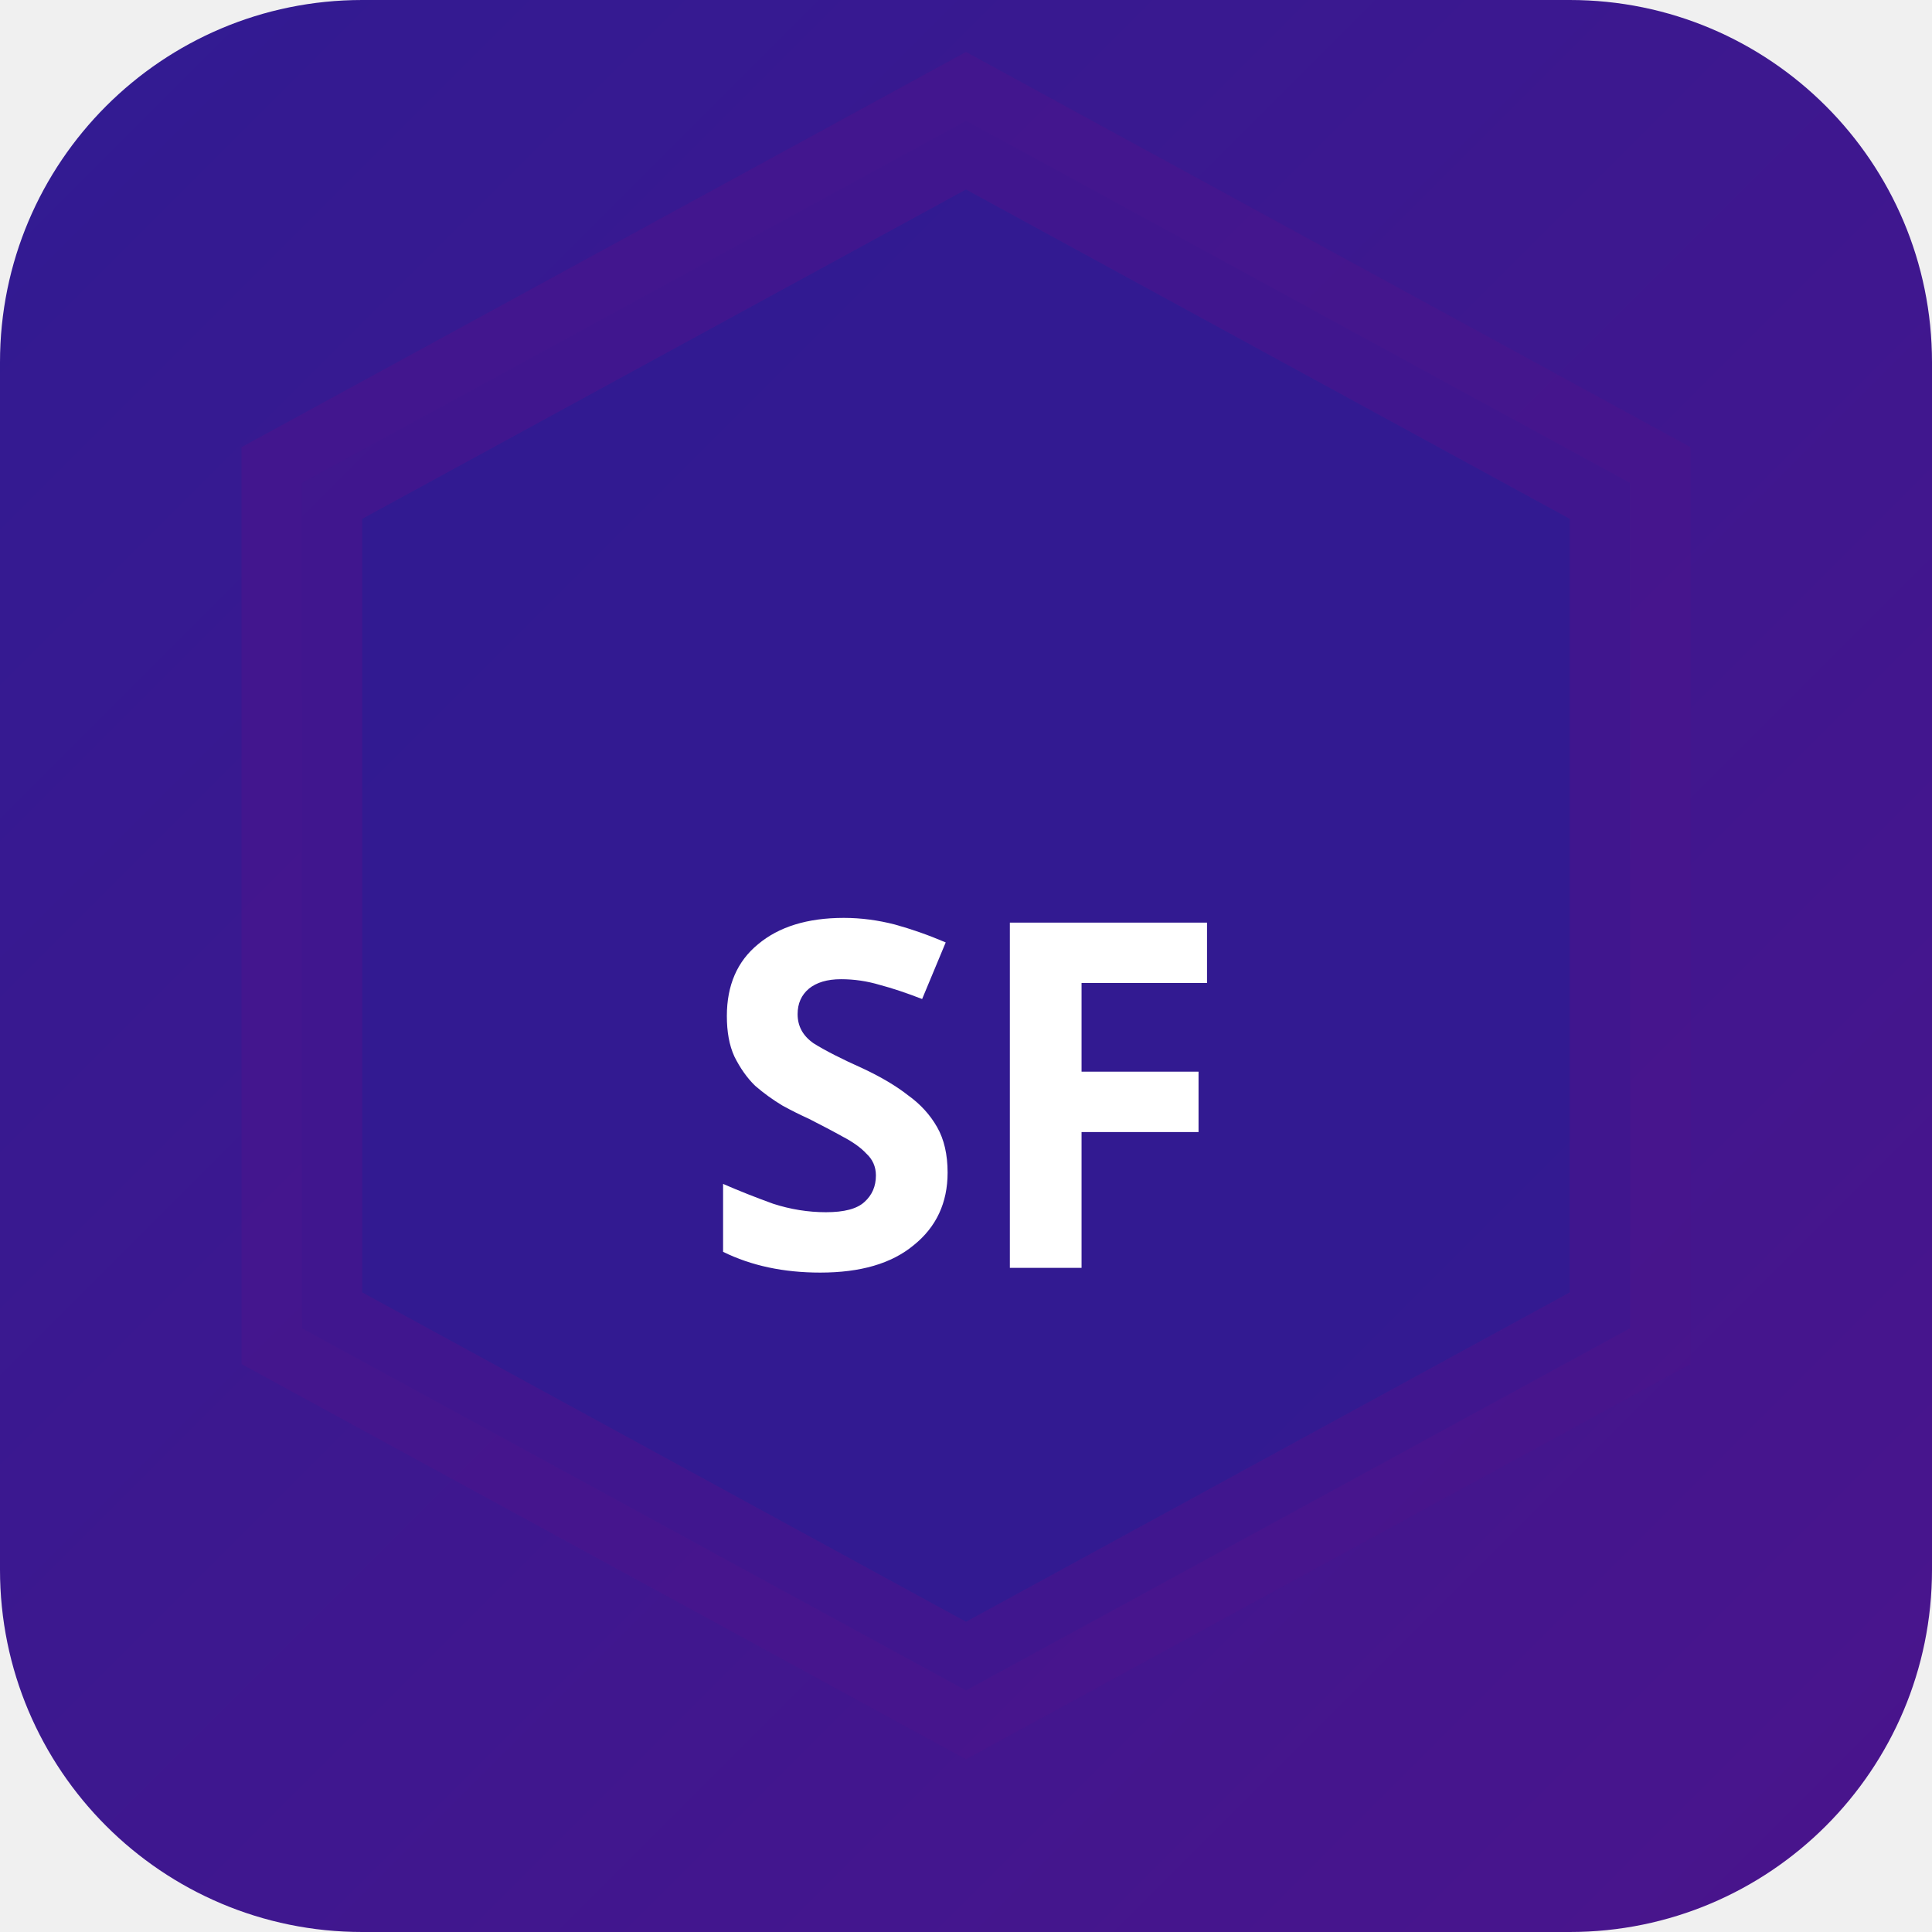
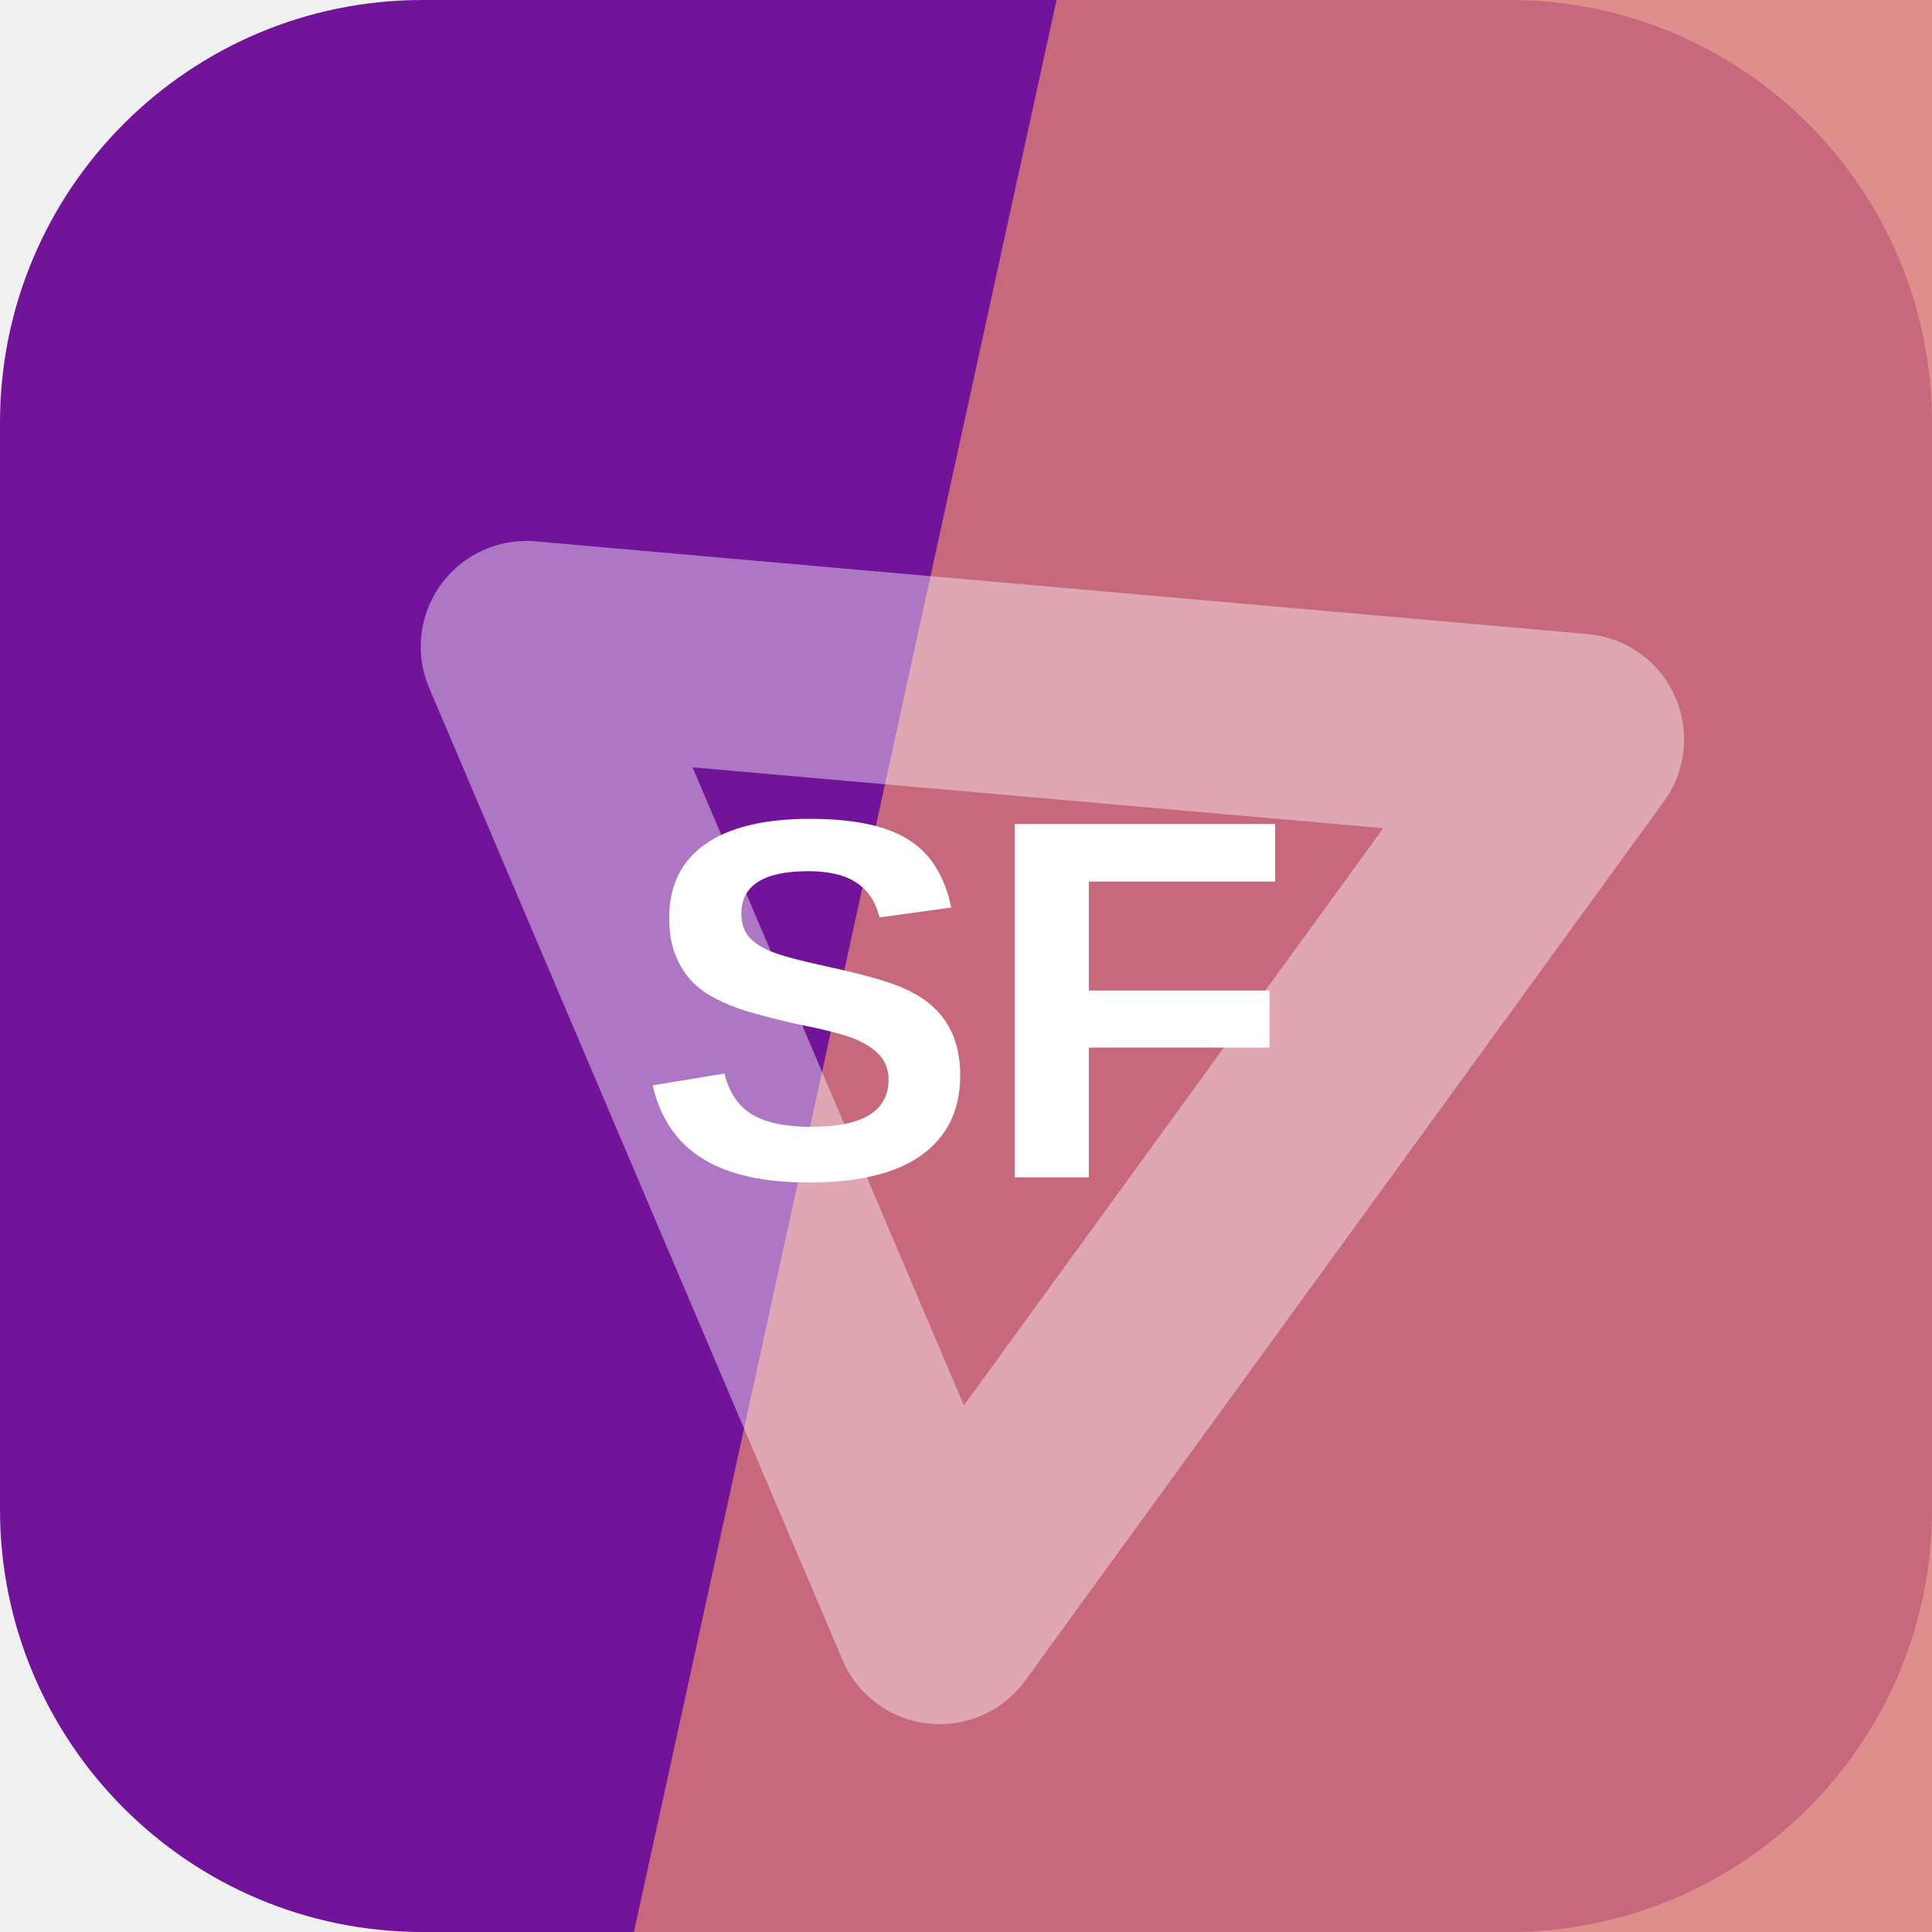
- <svg xmlns="http://www.w3.org/2000/svg" width="32" height="32" viewBox="0 0 32 32">
-   <defs>
-     <linearGradient id="bgsf-t" x1="0" y1="0" x2="1" y2="1">
-       <stop offset="0%" stop-color="#311b92" />
-       <stop offset="100%" stop-color="#4a148c" />
-     </linearGradient>
-   </defs>
-   <rect width="32" height="32" rx="6" fill="url(#bgsf-t)" />
-   <polygon points="16,2 27,8 27,22 16,28 5,22 5,8" fill="rgba(49,27,146,0.9)" stroke="rgba(74,20,140,0.6)" stroke-width="2" />
-   <text x="16" y="21" text-anchor="middle" fill="#fff" font-size="8" font-weight="700" font-family="system-ui">SF</text>
+ <svg xmlns="http://www.w3.org/2000/svg" width="64" height="64" viewBox="0 0 64 64" role="img">
+   <rect width="64" height="64" rx="14" fill="hsl(282 77% 34%)" />
+   <path d="M35 0h29v64H21Z" fill="hsl(3 59% 66%)" opacity="0.82" />
+   <g transform="rotate(126 32 32)" opacity="0.42">
+     <path d="M14 20h36L32 50Z" fill="none" stroke="#ffffff" stroke-width="7" stroke-linejoin="round" />
+   </g>
+   <text x="32" y="39" text-anchor="middle" fill="#ffffff" font-family="Arial,Helvetica,sans-serif" font-size="17" font-weight="700" letter-spacing="0">SF</text>
</svg>
